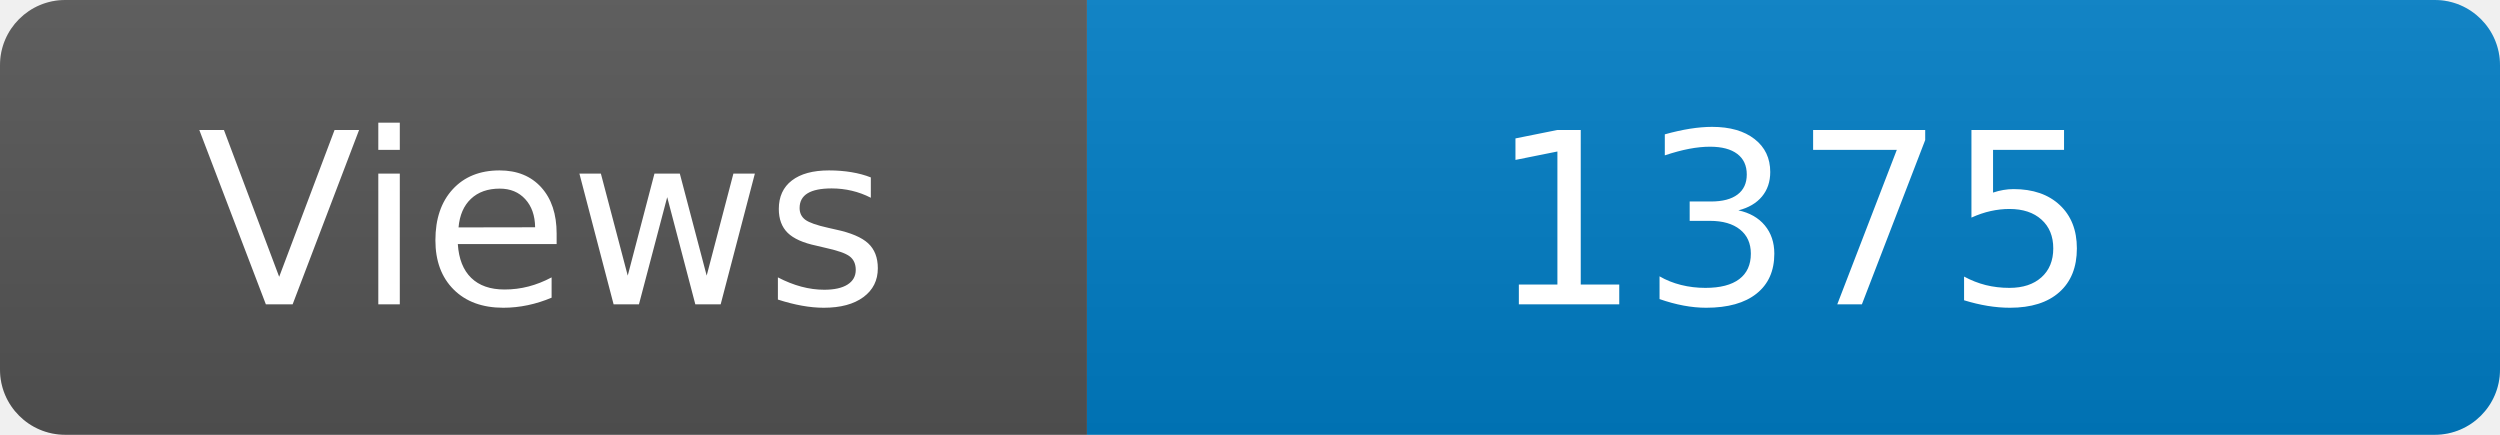
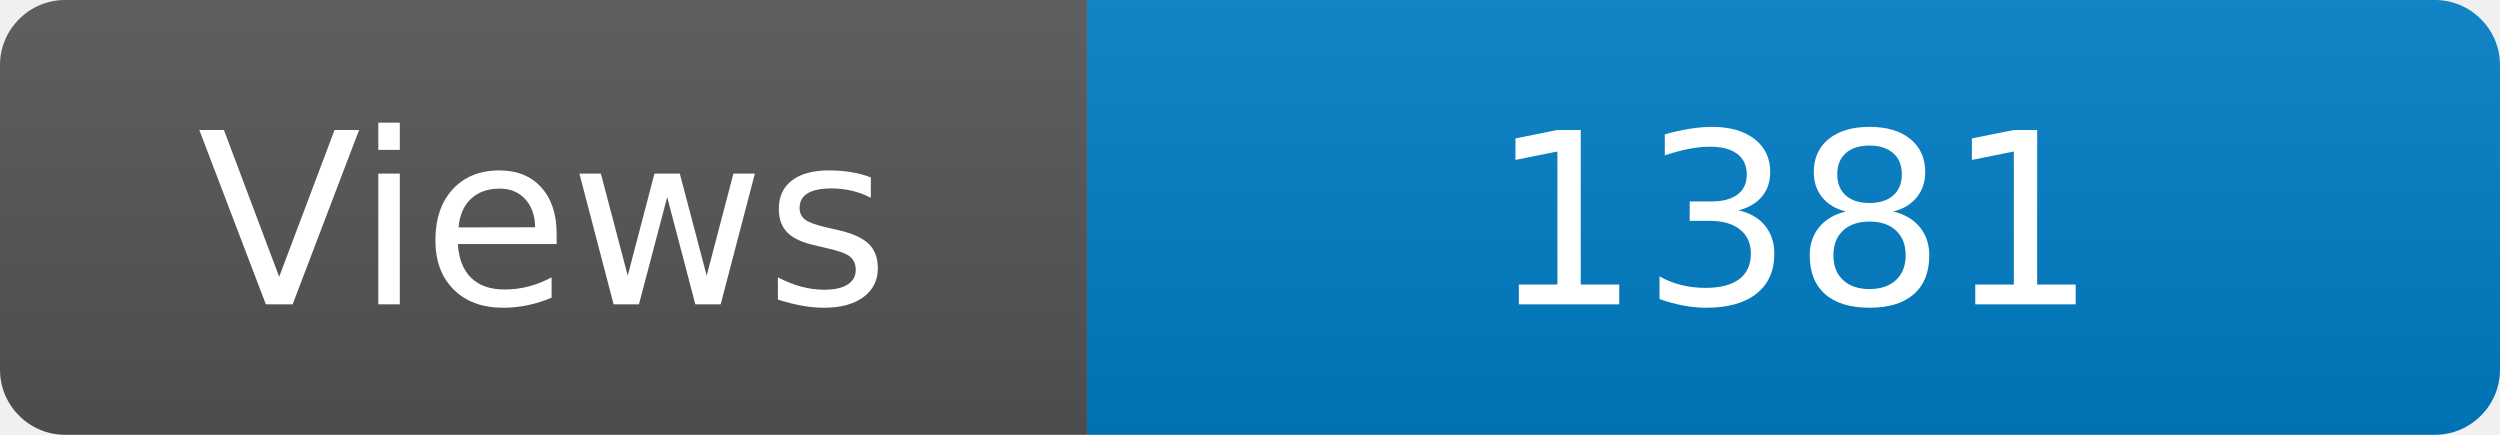
<svg xmlns="http://www.w3.org/2000/svg" width="115" height="20" role="img" aria-label="Maintained?: yes">
  <linearGradient id="s" x2="0" y2="100%">
    <stop offset="0" stop-color="#bbb" stop-opacity=".1" />
    <stop offset="1" stop-opacity=".1" />
  </linearGradient>
  <clipPath id="r">
    <rect width="115" height="20" rx="3" fill="#fff" />
  </clipPath>
  <g clip-path="url(#r)">
    <rect width="50" height="20" fill="#555" />
    <rect x="50" width="160" height="20" fill="#007ec6" />
    <rect width="115" height="20" fill="url(#s)" />
  </g>
  <g fill="#fff" text-anchor="middle" font-family="Verdana,Geneva,DejaVu Sans,sans-serif" font-size="110">
    <text x="250" y="140" transform="scale(.1)" fill="#fff">Views</text>
-     <text x="825" y="140" transform="scale(.1)" fill="#fff">1375</text>
+     <text x="825" y="140" transform="scale(.1)" fill="#fff">1381</text>
  </g>
</svg>
